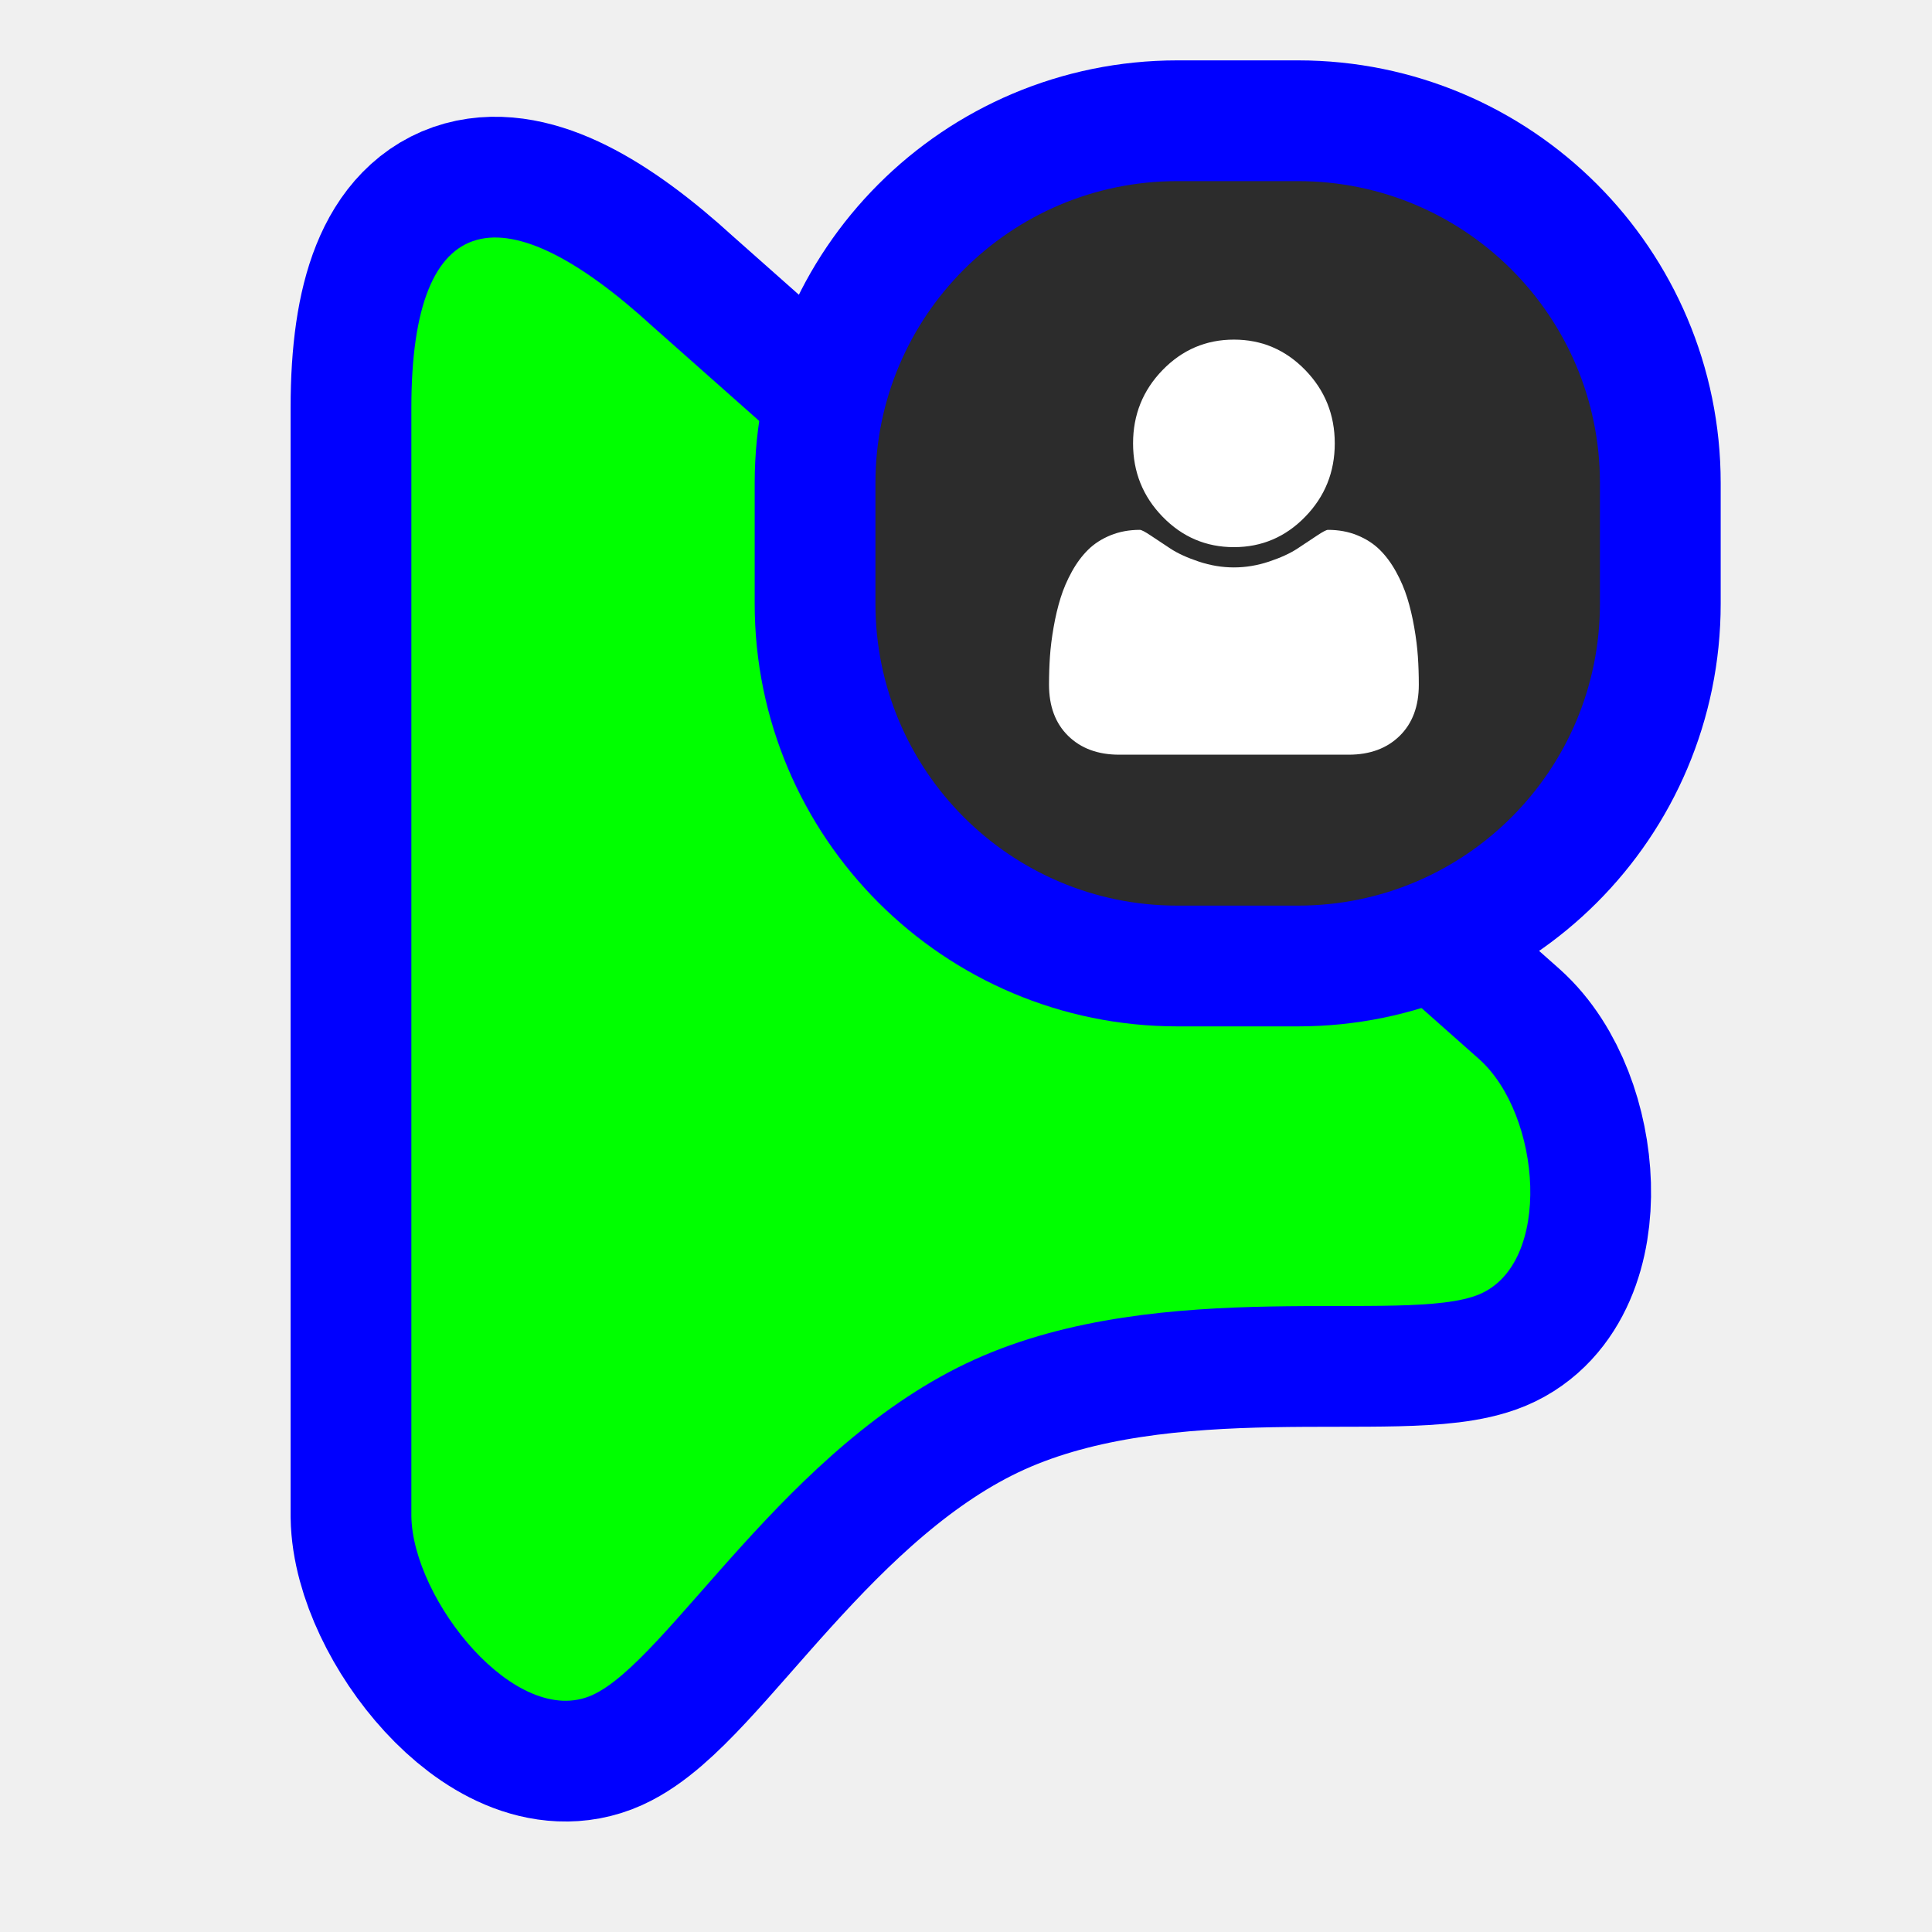
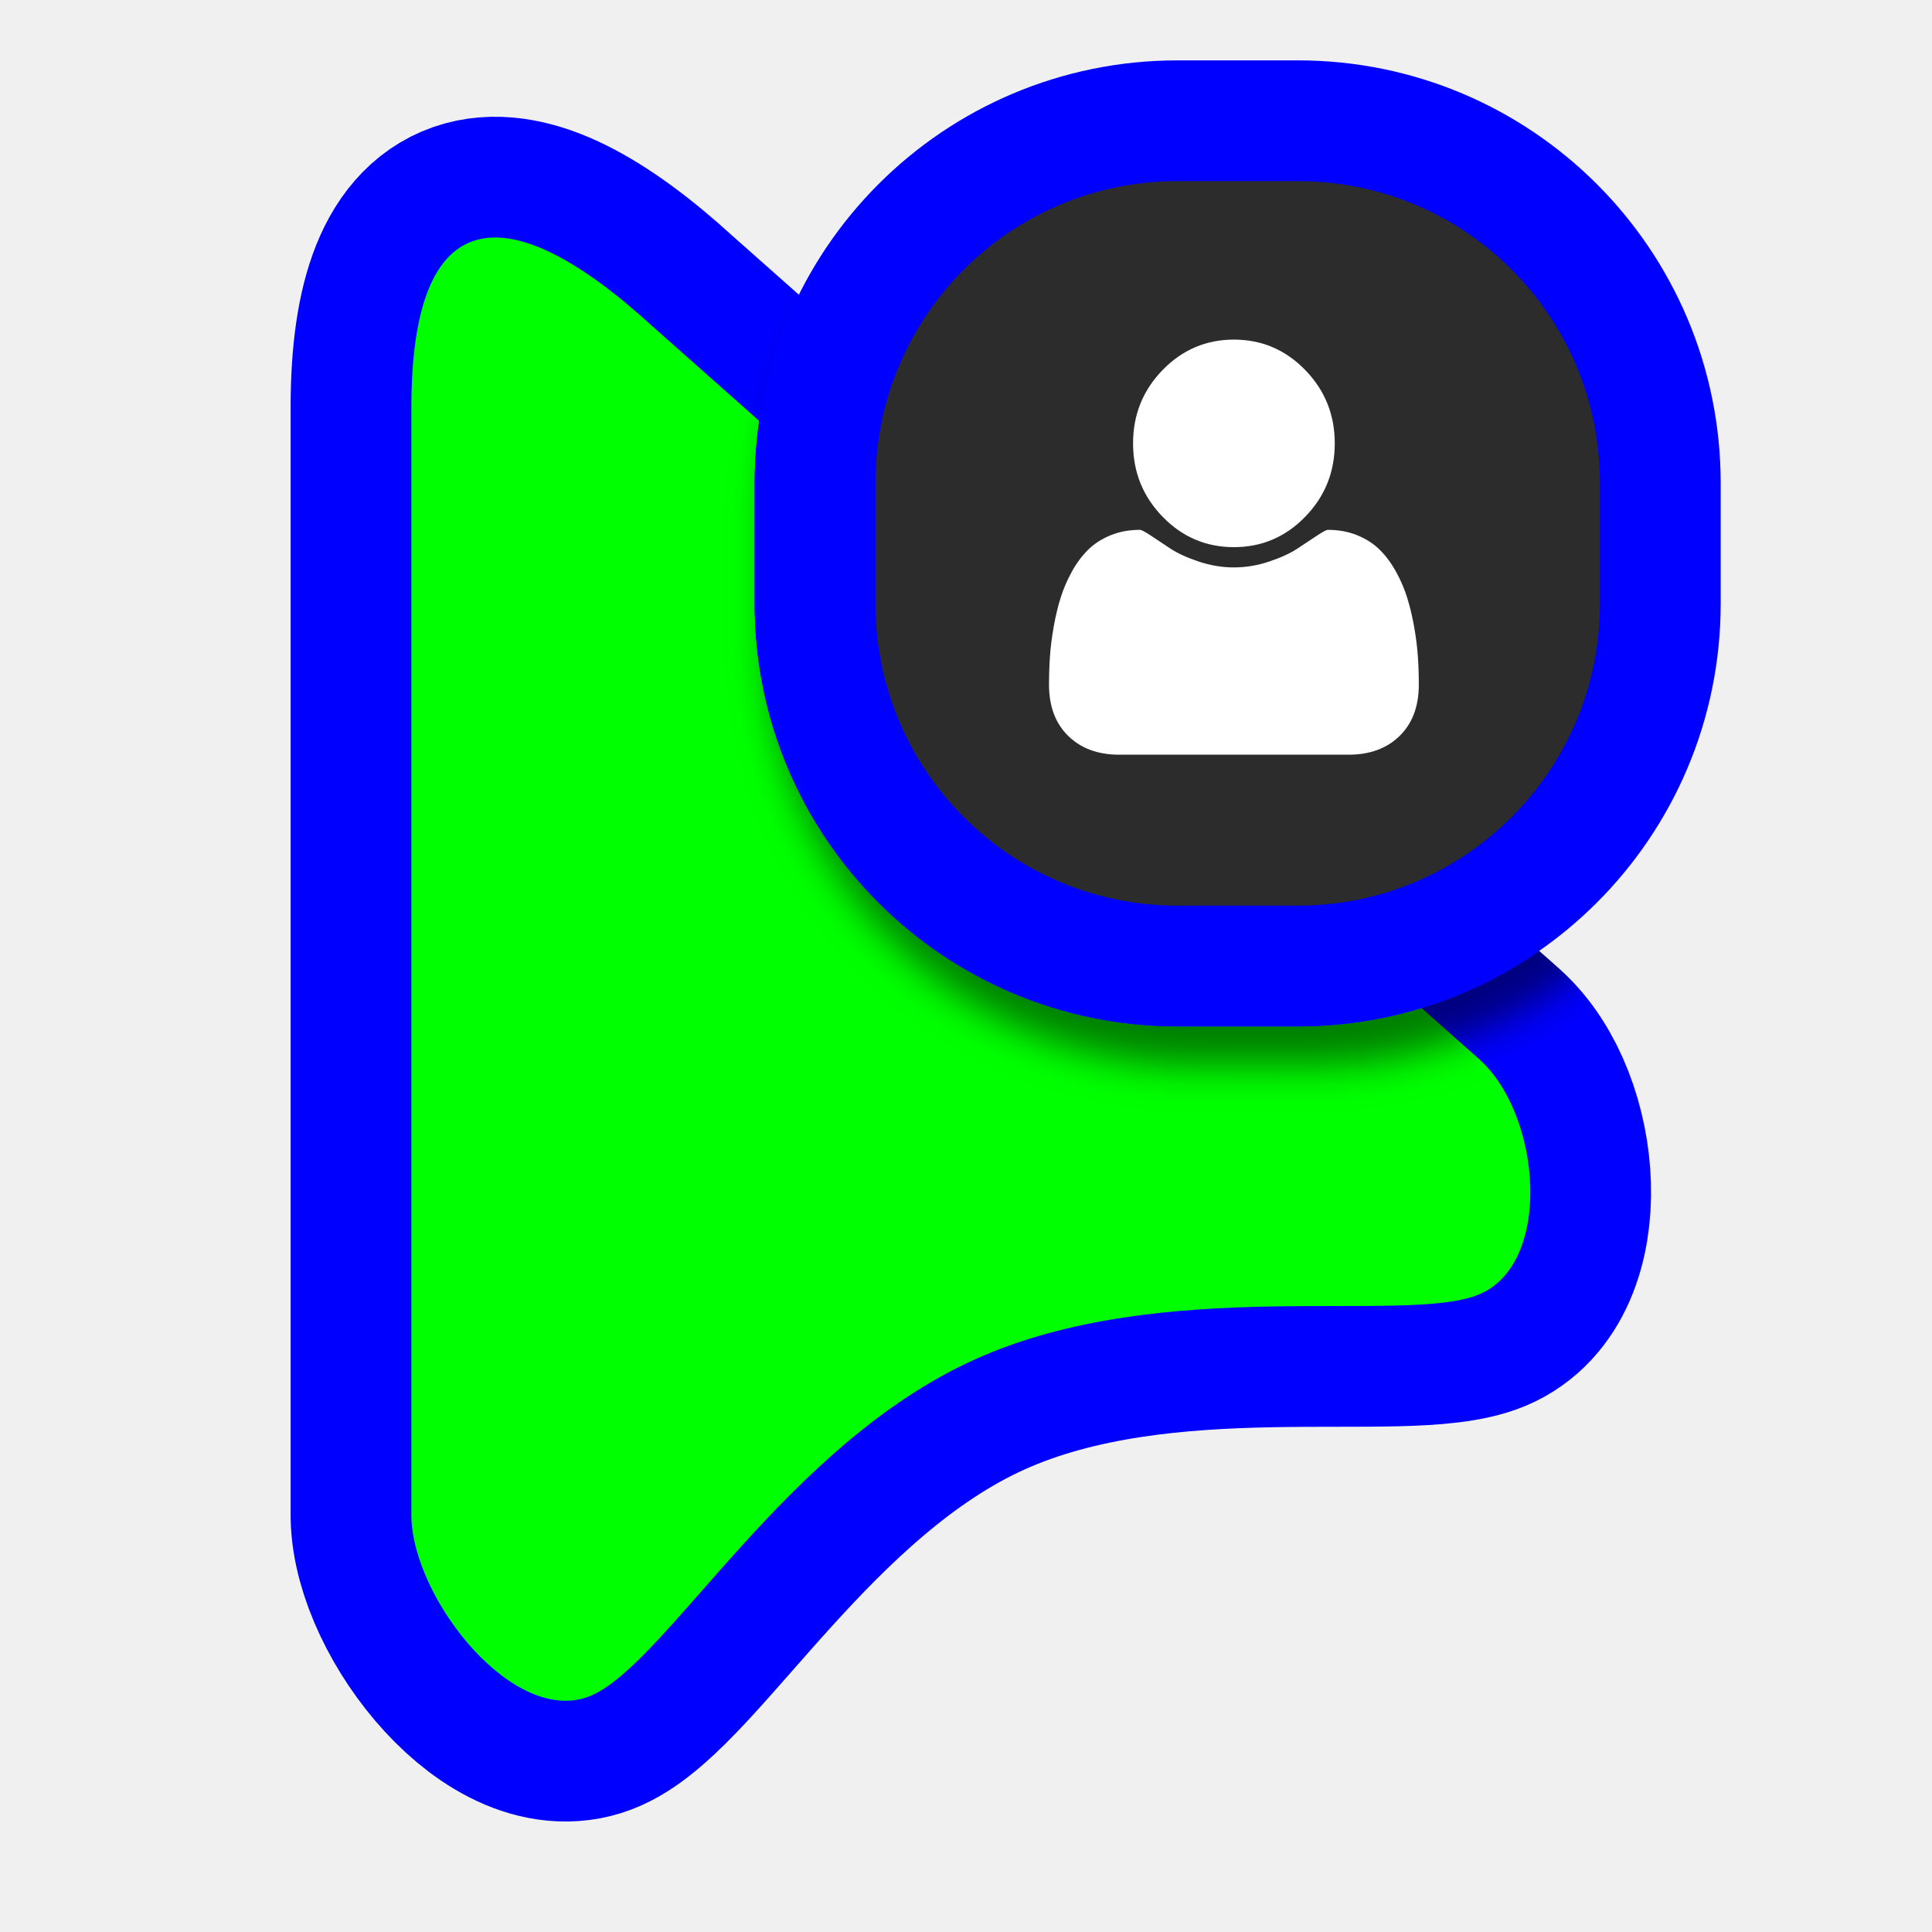
<svg xmlns="http://www.w3.org/2000/svg" width="256" height="256" viewBox="0 0 256 256" fill="none">
  <path id="align-anchor" d="m 54.507,31.471 h 26 l -26,36 z" fill="cyan" opacity=".8" display="none" />
  <circle id="cursor-hotspot" class="bias-top" cx="55" cy="17" r="3" fill="magenta" opacity=".6" display="none" />
  <path id="pointer-shape-v2.0.4" d="M 54.507,54.009 C 54.507,26.933 66.969,25.401 86.504,43.281 L 196.003,140.346 C 204.265,147.738 205.77,167.422 196.003,171.509 C 186.235,175.596 154.198,168.84 129.173,180.13 C 104.147,191.42 88.603,220.04 78.481,224.607 C 68.358,229.174 54.668,211.949 54.507,200.902 L 54.507,54.009 z" fill="#00FF00" stroke="#0000FF" stroke-width="32" paint-order="stroke fill" />
  <g>
    <path class="align-anchor" d="m 116,24 h 32 l -32,32 z" fill="orange" opacity=".8" display="none" />
-     <rect x="116" y="24" width="96" height="96" rx="40" fill="#2C2C2C" stroke="#0000FF" stroke-width="32" paint-order="stroke fill" />
+     <use href="#badge" filter="url(#material-shadow)" mask="url(#pointer-mask)" />
+     <rect id="badge" x="116" y="24" width="96" height="96" rx="40" fill="#2C2C2C" stroke="#0000FF" stroke-width="32" paint-order="stroke fill" />
    <path d="M188 90.725C188 93.591 187.153 95.852 185.459 97.511C183.766 99.17 181.515 100 178.708 100H148.292C145.485 100 143.234 99.17 141.541 97.511C139.847 95.852 139 93.591 139 90.725C139 89.46 139.041 88.225 139.122 87.02C139.203 85.814 139.365 84.513 139.609 83.117C139.852 81.72 140.16 80.425 140.531 79.232C140.902 78.038 141.401 76.874 142.028 75.741C142.654 74.607 143.373 73.64 144.185 72.84C144.997 72.04 145.989 71.402 147.161 70.924C148.332 70.447 149.626 70.208 151.041 70.208C151.25 70.208 151.738 70.465 152.503 70.978C153.269 71.491 154.133 72.064 155.095 72.697C156.058 73.329 157.312 73.902 158.854 74.416C160.397 74.929 161.946 75.186 163.5 75.186C165.054 75.186 166.603 74.929 168.146 74.416C169.688 73.902 170.942 73.329 171.905 72.697C172.867 72.064 173.731 71.491 174.497 70.978C175.262 70.465 175.75 70.208 175.959 70.208C177.374 70.208 178.668 70.447 179.839 70.924C181.011 71.402 182.003 72.04 182.815 72.84C183.627 73.64 184.346 74.607 184.972 75.741C185.599 76.874 186.098 78.038 186.469 79.232C186.84 80.425 187.148 81.72 187.391 83.117C187.635 84.513 187.797 85.814 187.878 87.02C187.959 88.225 188 89.46 188 90.725ZM176.863 58.75C176.863 62.546 175.559 65.786 172.948 68.472C170.338 71.157 167.189 72.5 163.5 72.5C159.811 72.5 156.662 71.157 154.052 68.472C151.441 65.786 150.137 62.546 150.137 58.75C150.137 54.954 151.441 51.714 154.052 49.028C156.662 46.343 159.811 45 163.5 45C167.189 45 170.338 46.343 172.948 49.028C175.559 51.714 176.863 54.954 176.863 58.75Z" fill="white" />
  </g>
+   <defs>
+     <filter id="material-shadow" filterUnits="userSpaceOnUse" color-interpolation-filters="sRGB">
+       <feDropShadow in="SourceAlpha" dy="5.12" stdDeviation="2.56" flood-opacity="0.5" />
+     </filter>
+     <filter id="white-fill">
+       <feFlood flood-color="white" />
+       <feComposite in2="SourceAlpha" operator="in" />
+     </filter>
+     <mask id="pointer-mask" maskUnits="userSpaceOnUse">
+       <use href="#pointer-shape-v2.0.4" filter="url(#white-fill)" />
+     </mask>
+   </defs>
</svg>
